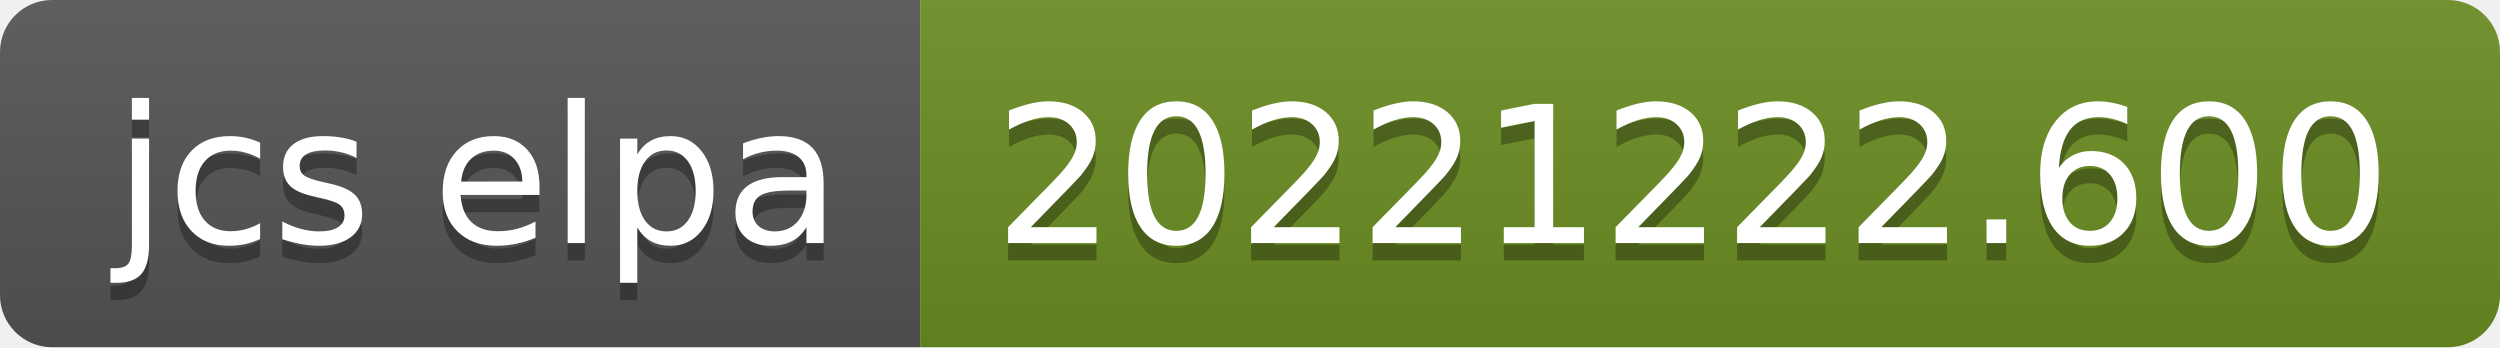
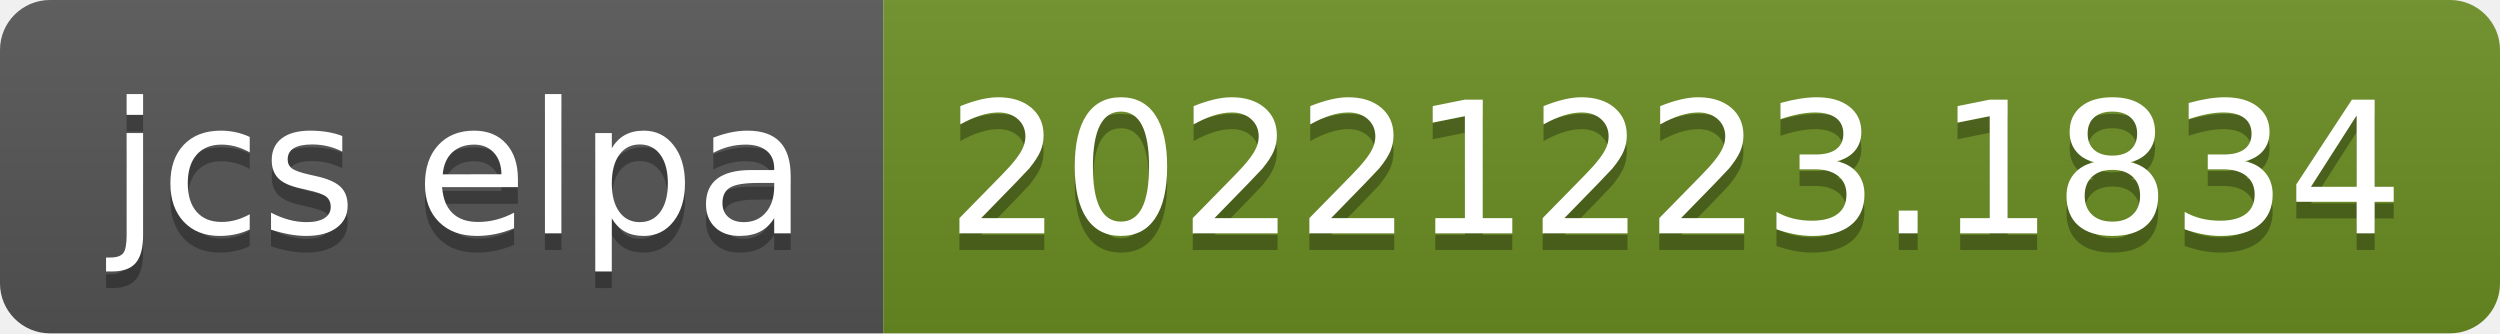
- <svg xmlns="http://www.w3.org/2000/svg" width="144" height="20" role="img" aria-label="jcs elpa: 20221222.600">
+ <svg xmlns="http://www.w3.org/2000/svg" width="150" height="20" role="img" aria-label="jcs elpa: 20221223.1834">
  <linearGradient id="s" x2="0" y2="100%">
    <stop offset="0" stop-color="#bbb" stop-opacity=".1" />
    <stop offset="1" stop-opacity=".1" />
  </linearGradient>
  <clipPath id="r">
-     <rect width="144" height="20" rx="3" fill="#fff" />
+     <rect width="150" height="20" rx="3" fill="#fff" />
  </clipPath>
  <g clip-path="url(#r)">
    <rect width="53" height="20" fill="#555" />
-     <rect x="53" width="91" height="20" fill="#6b8e23" />
-     <rect width="144" height="20" fill="url(#s)" />
+     <rect x="53" width="97" height="20" fill="#6b8e23" />
+     <rect width="150" height="20" fill="url(#s)" />
  </g>
  <g fill="#fff" text-anchor="middle" font-family="Verdana,Geneva,DejaVu Sans,sans-serif" text-rendering="geometricPrecision" font-size="110">
    <text aria-hidden="true" x="275" y="150" fill="#010101" fill-opacity=".3" transform="scale(.1)" textLength="430">jcs elpa</text>
    <text x="275" y="140" transform="scale(.1)" fill="#fff" textLength="430">jcs elpa</text>
-     <text aria-hidden="true" x="975" y="150" fill="#010101" fill-opacity=".3" transform="scale(.1)" textLength="810">20221222.600</text>
-     <text x="975" y="140" transform="scale(.1)" fill="#fff" textLength="810">20221222.600</text>
+     <text aria-hidden="true" x="1005" y="150" fill="#010101" fill-opacity=".3" transform="scale(.1)" textLength="870">20221223.1834</text>
+     <text x="1005" y="140" transform="scale(.1)" fill="#fff" textLength="870">20221223.1834</text>
  </g>
</svg>
